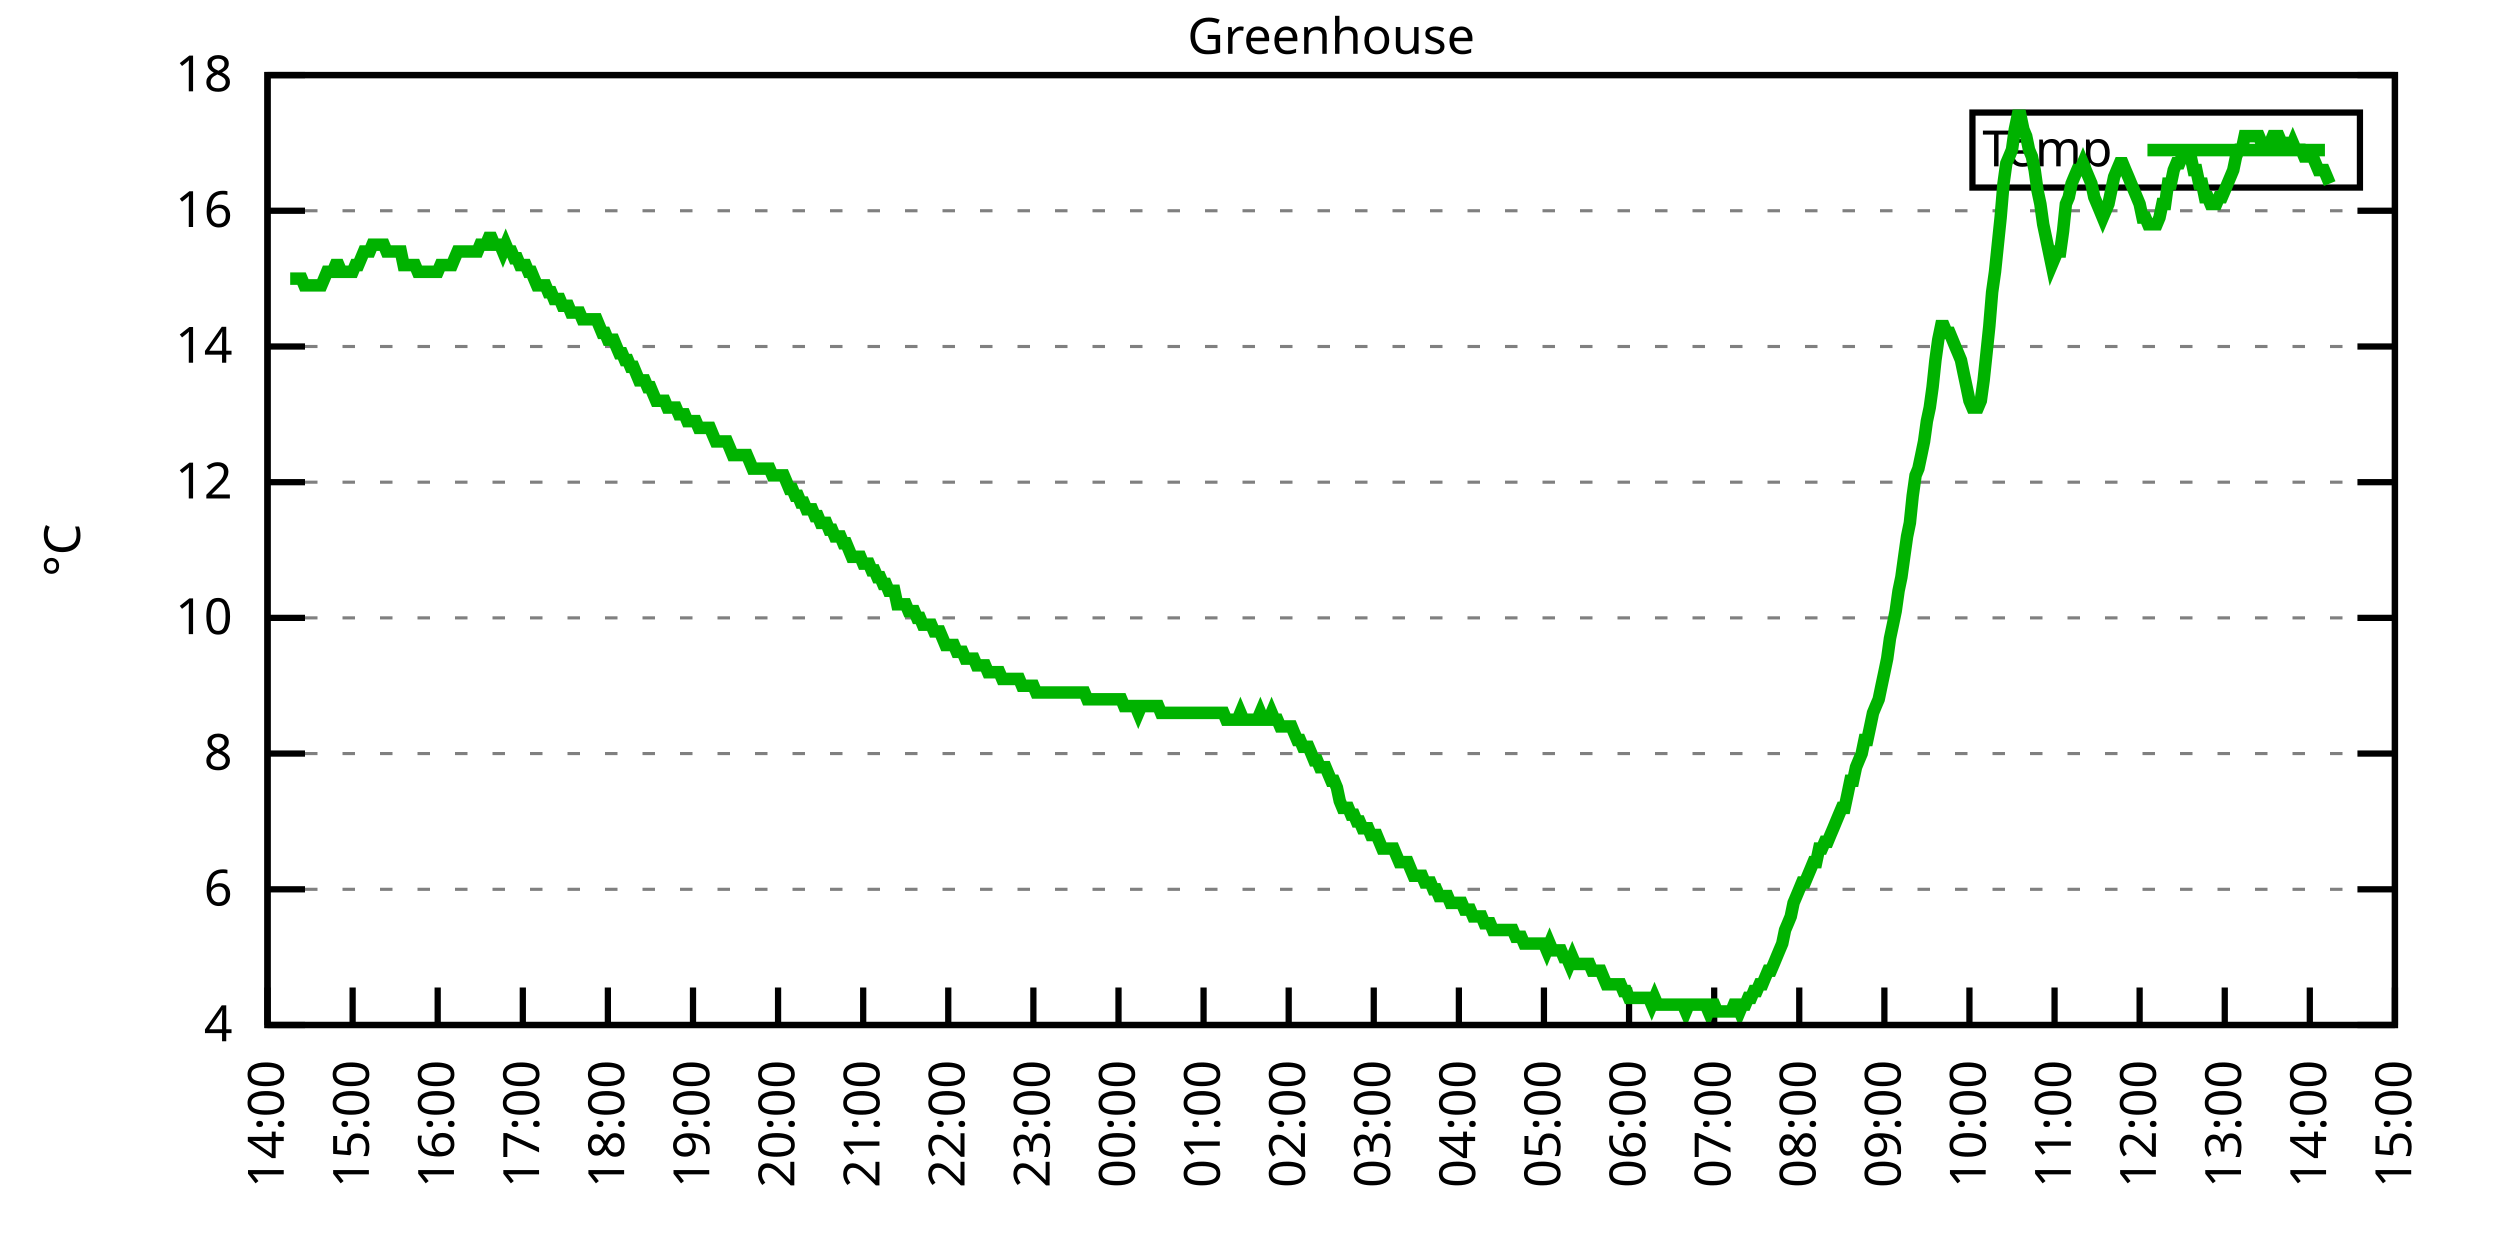
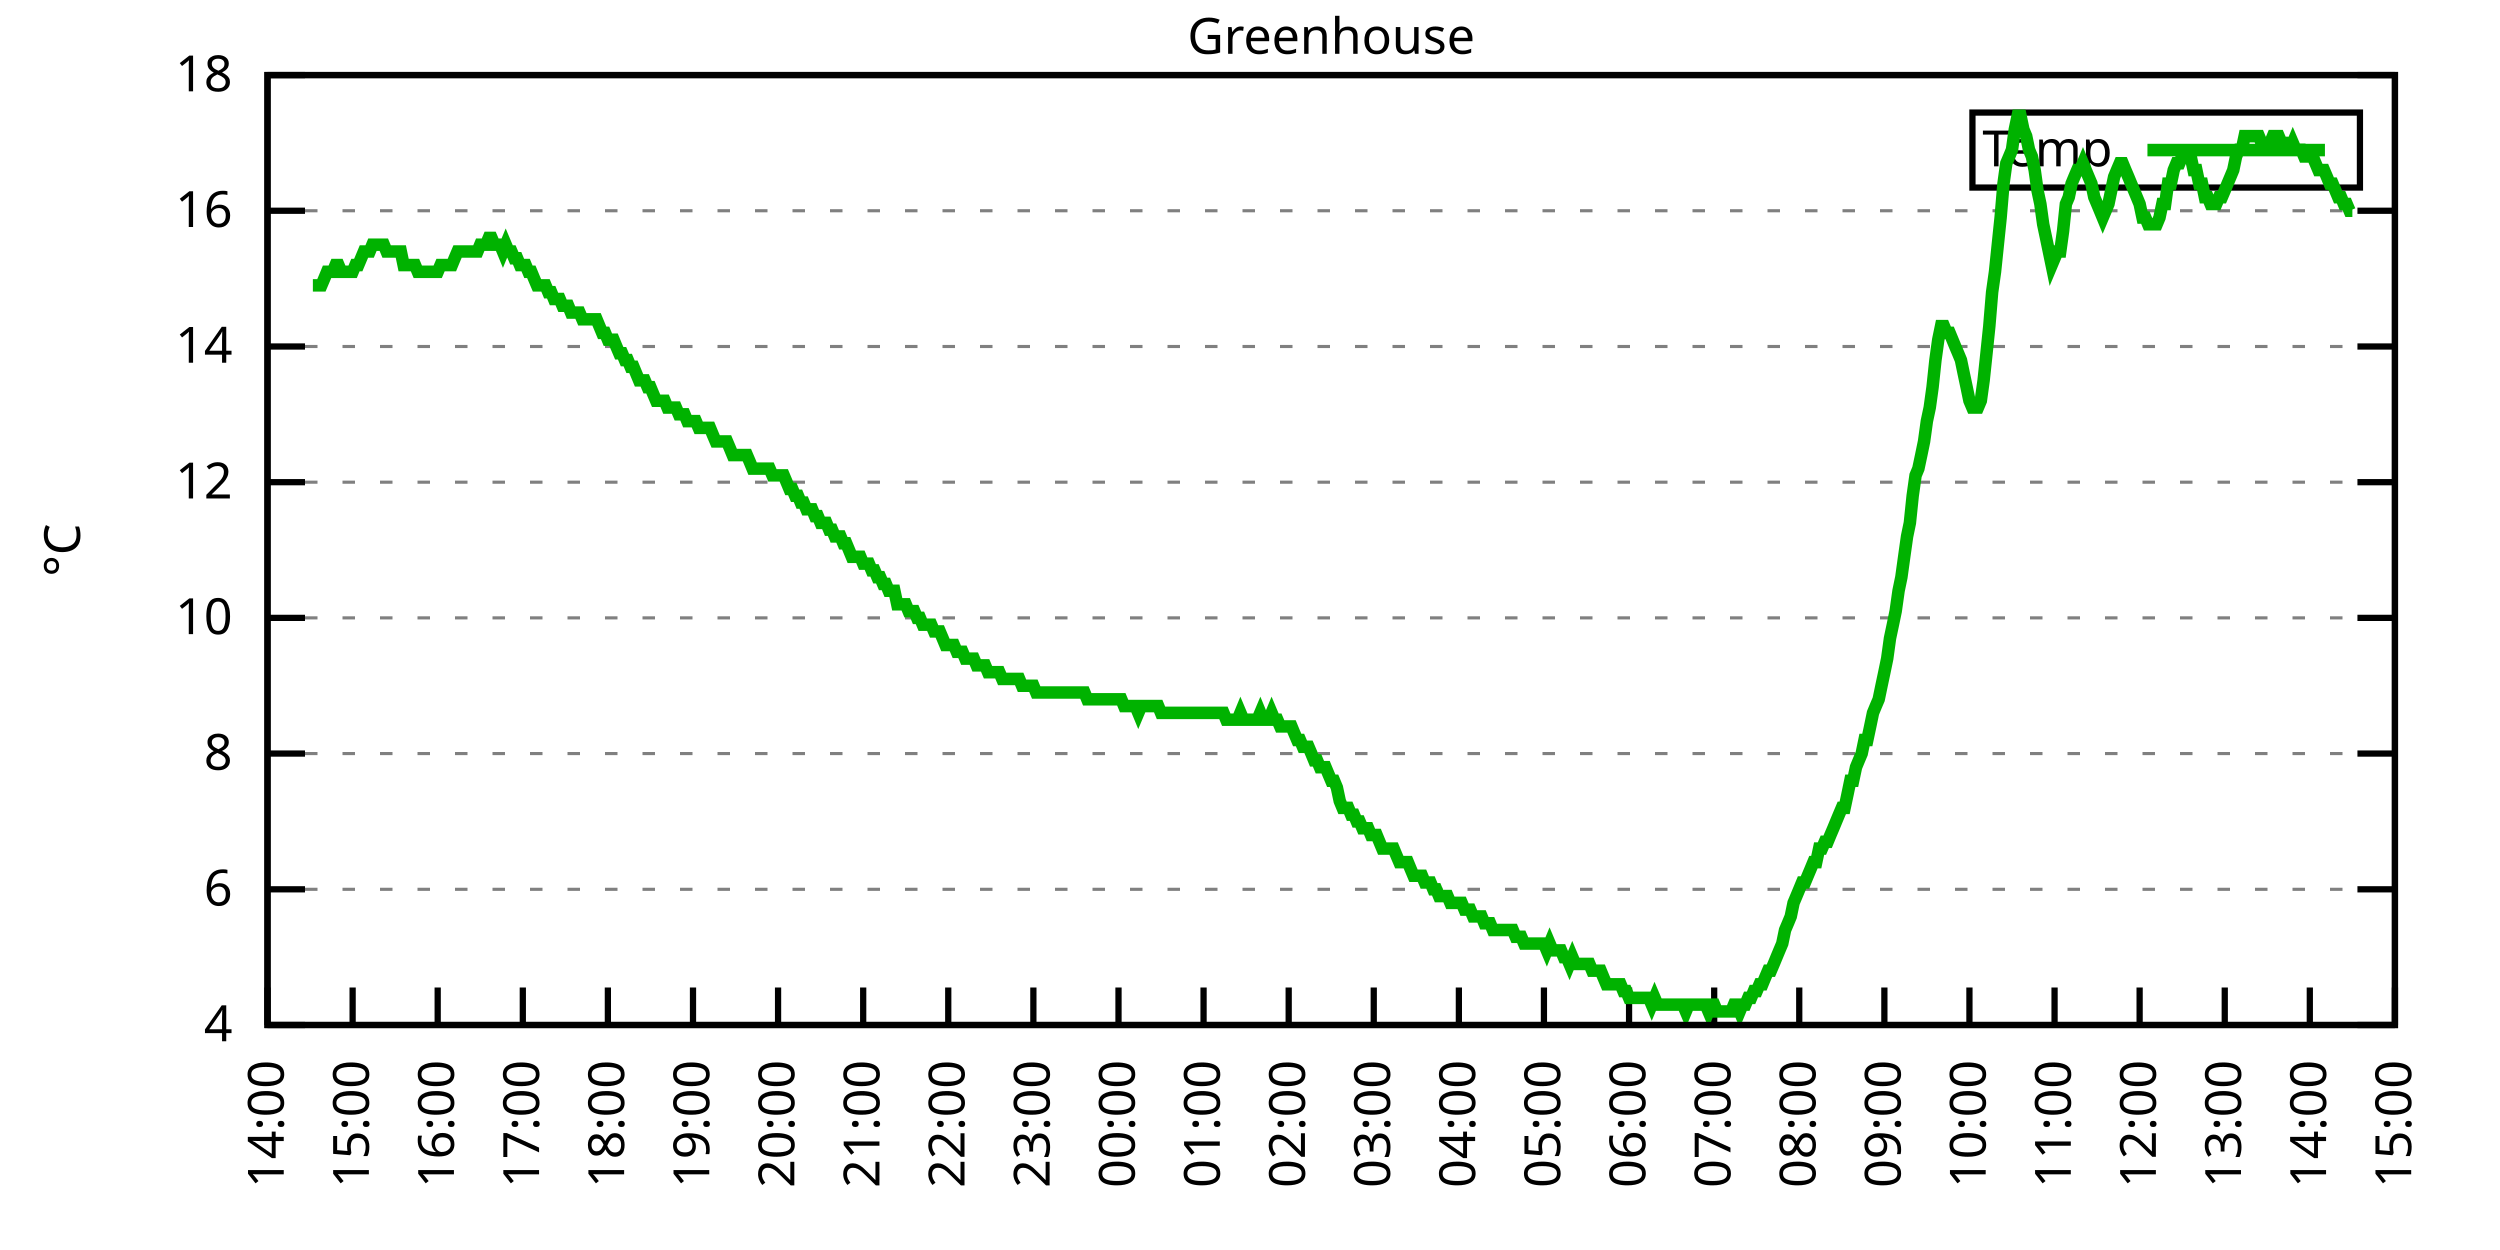
<svg xmlns="http://www.w3.org/2000/svg" xmlns:xlink="http://www.w3.org/1999/xlink" width="400" height="200" viewBox="0 0 400 200">
  <g id="gnuplot_canvas">
    <rect x="0" y="0" width="400" height="200" fill="none" />
    <defs>
      <circle id="gpDot" r="0.5" stroke-width="0.5" stroke="currentColor" />
      <path id="gpPt0" stroke-width="0.333" stroke="currentColor" d="M-1,0 h2 M0,-1 v2" />
      <path id="gpPt1" stroke-width="0.333" stroke="currentColor" d="M-1,-1 L1,1 M1,-1 L-1,1" />
      <path id="gpPt2" stroke-width="0.333" stroke="currentColor" d="M-1,0 L1,0 M0,-1 L0,1 M-1,-1 L1,1 M-1,1 L1,-1" />
      <rect id="gpPt3" stroke-width="0.333" stroke="currentColor" x="-1" y="-1" width="2" height="2" />
      <rect id="gpPt4" stroke-width="0.333" stroke="currentColor" fill="currentColor" x="-1" y="-1" width="2" height="2" />
      <circle id="gpPt5" stroke-width="0.333" stroke="currentColor" cx="0" cy="0" r="1" />
      <use xlink:href="#gpPt5" id="gpPt6" fill="currentColor" stroke="none" />
      <path id="gpPt7" stroke-width="0.333" stroke="currentColor" d="M0,-1.33 L-1.33,0.67 L1.33,0.67 z" />
      <use xlink:href="#gpPt7" id="gpPt8" fill="currentColor" stroke="none" />
      <use xlink:href="#gpPt7" id="gpPt9" stroke="currentColor" transform="rotate(180)" />
      <use xlink:href="#gpPt9" id="gpPt10" fill="currentColor" stroke="none" />
      <use xlink:href="#gpPt3" id="gpPt11" stroke="currentColor" transform="rotate(45)" />
      <use xlink:href="#gpPt11" id="gpPt12" fill="currentColor" stroke="none" />
      <path id="gpPt13" stroke-width="0.333" stroke="currentColor" d="M0,1.330 L1.265,0.411 L0.782,-1.067 L-0.782,-1.076 L-1.265,0.411 z" />
      <use xlink:href="#gpPt13" id="gpPt14" fill="currentColor" stroke="none" />
      <filter id="textbox" filterUnits="objectBoundingBox" x="0" y="0" height="1" width="1">
        <feFlood flood-color="white" flood-opacity="1" result="bgnd" />
        <feComposite in="SourceGraphic" in2="bgnd" operator="atop" />
      </filter>
      <filter id="greybox" filterUnits="objectBoundingBox" x="0" y="0" height="1" width="1">
        <feFlood flood-color="lightgrey" flood-opacity="1" result="grey" />
        <feComposite in="SourceGraphic" in2="grey" operator="atop" />
      </filter>
    </defs>
    <g fill="none" color="white" stroke="currentColor" stroke-width="1.00" stroke-linecap="butt" stroke-linejoin="miter">
</g>
    <g fill="none" color="black" stroke="currentColor" stroke-width="1.00" stroke-linecap="butt" stroke-linejoin="miter">
      <g stroke="none" shape-rendering="crispEdges">
        <polygon fill="rgb(255, 255, 255)" points="42.80,164.00 383.18,164.00 383.18,12.02 42.80,12.02 " />
      </g>
    </g>
    <g fill="none" color="black" stroke="currentColor" stroke-width="1.00" stroke-linecap="butt" stroke-linejoin="miter">
</g>
    <g fill="none" color="black" stroke="black" stroke-width="0.50" stroke-linecap="butt" stroke-linejoin="miter">
</g>
    <g fill="none" color="gray" stroke="currentColor" stroke-width="0.50" stroke-linecap="butt" stroke-linejoin="miter">
      <path stroke="gray" stroke-dasharray="2,4" class="gridline" d="M42.80,164.00 L383.19,164.00  " />
    </g>
    <g fill="none" color="gray" stroke="gray" stroke-width="1.00" stroke-linecap="butt" stroke-linejoin="miter">
</g>
    <g fill="none" color="black" stroke="currentColor" stroke-width="1.00" stroke-linecap="butt" stroke-linejoin="miter">
      <path stroke="black" d="M42.80,164.00 L48.80,164.00 M383.19,164.00 L377.19,164.00  " />
      <g transform="translate(37.20,166.60)" stroke="none" fill="black" font-family="Sans" font-size="8.00" text-anchor="end">
        <text>
          <tspan font-family="Sans"> 4</tspan>
        </text>
      </g>
    </g>
    <g fill="none" color="black" stroke="currentColor" stroke-width="1.00" stroke-linecap="butt" stroke-linejoin="miter">
</g>
    <g fill="none" color="black" stroke="black" stroke-width="0.50" stroke-linecap="butt" stroke-linejoin="miter">
</g>
    <g fill="none" color="gray" stroke="currentColor" stroke-width="0.50" stroke-linecap="butt" stroke-linejoin="miter">
      <path stroke="gray" stroke-dasharray="2,4" class="gridline" d="M42.80,142.29 L383.19,142.29  " />
    </g>
    <g fill="none" color="gray" stroke="gray" stroke-width="1.00" stroke-linecap="butt" stroke-linejoin="miter">
</g>
    <g fill="none" color="black" stroke="currentColor" stroke-width="1.00" stroke-linecap="butt" stroke-linejoin="miter">
      <path stroke="black" d="M42.80,142.29 L48.80,142.29 M383.19,142.29 L377.19,142.29  " />
      <g transform="translate(37.20,144.89)" stroke="none" fill="black" font-family="Sans" font-size="8.00" text-anchor="end">
        <text>
          <tspan font-family="Sans"> 6</tspan>
        </text>
      </g>
    </g>
    <g fill="none" color="black" stroke="currentColor" stroke-width="1.00" stroke-linecap="butt" stroke-linejoin="miter">
</g>
    <g fill="none" color="black" stroke="black" stroke-width="0.50" stroke-linecap="butt" stroke-linejoin="miter">
</g>
    <g fill="none" color="gray" stroke="currentColor" stroke-width="0.50" stroke-linecap="butt" stroke-linejoin="miter">
      <path stroke="gray" stroke-dasharray="2,4" class="gridline" d="M42.80,120.57 L383.19,120.57  " />
    </g>
    <g fill="none" color="gray" stroke="gray" stroke-width="1.00" stroke-linecap="butt" stroke-linejoin="miter">
</g>
    <g fill="none" color="black" stroke="currentColor" stroke-width="1.00" stroke-linecap="butt" stroke-linejoin="miter">
      <path stroke="black" d="M42.80,120.57 L48.80,120.57 M383.19,120.57 L377.19,120.57  " />
      <g transform="translate(37.20,123.17)" stroke="none" fill="black" font-family="Sans" font-size="8.00" text-anchor="end">
        <text>
          <tspan font-family="Sans"> 8</tspan>
        </text>
      </g>
    </g>
    <g fill="none" color="black" stroke="currentColor" stroke-width="1.00" stroke-linecap="butt" stroke-linejoin="miter">
</g>
    <g fill="none" color="black" stroke="black" stroke-width="0.50" stroke-linecap="butt" stroke-linejoin="miter">
</g>
    <g fill="none" color="gray" stroke="currentColor" stroke-width="0.50" stroke-linecap="butt" stroke-linejoin="miter">
      <path stroke="gray" stroke-dasharray="2,4" class="gridline" d="M42.80,98.86 L383.19,98.86  " />
    </g>
    <g fill="none" color="gray" stroke="gray" stroke-width="1.00" stroke-linecap="butt" stroke-linejoin="miter">
</g>
    <g fill="none" color="black" stroke="currentColor" stroke-width="1.00" stroke-linecap="butt" stroke-linejoin="miter">
      <path stroke="black" d="M42.80,98.86 L48.80,98.86 M383.19,98.86 L377.19,98.86  " />
      <g transform="translate(37.20,101.46)" stroke="none" fill="black" font-family="Sans" font-size="8.00" text-anchor="end">
        <text>
          <tspan font-family="Sans"> 10</tspan>
        </text>
      </g>
    </g>
    <g fill="none" color="black" stroke="currentColor" stroke-width="1.00" stroke-linecap="butt" stroke-linejoin="miter">
</g>
    <g fill="none" color="black" stroke="black" stroke-width="0.50" stroke-linecap="butt" stroke-linejoin="miter">
</g>
    <g fill="none" color="gray" stroke="currentColor" stroke-width="0.50" stroke-linecap="butt" stroke-linejoin="miter">
      <path stroke="gray" stroke-dasharray="2,4" class="gridline" d="M42.80,77.15 L383.19,77.15  " />
    </g>
    <g fill="none" color="gray" stroke="gray" stroke-width="1.00" stroke-linecap="butt" stroke-linejoin="miter">
</g>
    <g fill="none" color="black" stroke="currentColor" stroke-width="1.00" stroke-linecap="butt" stroke-linejoin="miter">
      <path stroke="black" d="M42.80,77.15 L48.80,77.15 M383.19,77.15 L377.19,77.15  " />
      <g transform="translate(37.20,79.75)" stroke="none" fill="black" font-family="Sans" font-size="8.00" text-anchor="end">
        <text>
          <tspan font-family="Sans"> 12</tspan>
        </text>
      </g>
    </g>
    <g fill="none" color="black" stroke="currentColor" stroke-width="1.00" stroke-linecap="butt" stroke-linejoin="miter">
</g>
    <g fill="none" color="black" stroke="black" stroke-width="0.50" stroke-linecap="butt" stroke-linejoin="miter">
</g>
    <g fill="none" color="gray" stroke="currentColor" stroke-width="0.50" stroke-linecap="butt" stroke-linejoin="miter">
      <path stroke="gray" stroke-dasharray="2,4" class="gridline" d="M42.80,55.44 L383.19,55.44  " />
    </g>
    <g fill="none" color="gray" stroke="gray" stroke-width="1.00" stroke-linecap="butt" stroke-linejoin="miter">
</g>
    <g fill="none" color="black" stroke="currentColor" stroke-width="1.00" stroke-linecap="butt" stroke-linejoin="miter">
      <path stroke="black" d="M42.80,55.44 L48.80,55.44 M383.19,55.44 L377.19,55.44  " />
      <g transform="translate(37.20,58.04)" stroke="none" fill="black" font-family="Sans" font-size="8.00" text-anchor="end">
        <text>
          <tspan font-family="Sans"> 14</tspan>
        </text>
      </g>
    </g>
    <g fill="none" color="black" stroke="currentColor" stroke-width="1.00" stroke-linecap="butt" stroke-linejoin="miter">
</g>
    <g fill="none" color="black" stroke="black" stroke-width="0.50" stroke-linecap="butt" stroke-linejoin="miter">
</g>
    <g fill="none" color="gray" stroke="currentColor" stroke-width="0.50" stroke-linecap="butt" stroke-linejoin="miter">
      <path stroke="gray" stroke-dasharray="2,4" class="gridline" d="M42.80,33.72 L383.19,33.72  " />
    </g>
    <g fill="none" color="gray" stroke="gray" stroke-width="1.00" stroke-linecap="butt" stroke-linejoin="miter">
</g>
    <g fill="none" color="black" stroke="currentColor" stroke-width="1.00" stroke-linecap="butt" stroke-linejoin="miter">
      <path stroke="black" d="M42.80,33.72 L48.80,33.72 M383.19,33.72 L377.19,33.72  " />
      <g transform="translate(37.20,36.32)" stroke="none" fill="black" font-family="Sans" font-size="8.00" text-anchor="end">
        <text>
          <tspan font-family="Sans"> 16</tspan>
        </text>
      </g>
    </g>
    <g fill="none" color="black" stroke="currentColor" stroke-width="1.00" stroke-linecap="butt" stroke-linejoin="miter">
</g>
    <g fill="none" color="black" stroke="black" stroke-width="0.50" stroke-linecap="butt" stroke-linejoin="miter">
</g>
    <g fill="none" color="gray" stroke="currentColor" stroke-width="0.50" stroke-linecap="butt" stroke-linejoin="miter">
      <path stroke="gray" stroke-dasharray="2,4" class="gridline" d="M42.80,12.01 L383.19,12.01  " />
    </g>
    <g fill="none" color="gray" stroke="gray" stroke-width="1.00" stroke-linecap="butt" stroke-linejoin="miter">
</g>
    <g fill="none" color="black" stroke="currentColor" stroke-width="1.00" stroke-linecap="butt" stroke-linejoin="miter">
      <path stroke="black" d="M42.80,12.01 L48.80,12.01 M383.19,12.01 L377.19,12.01  " />
      <g transform="translate(37.20,14.61)" stroke="none" fill="black" font-family="Sans" font-size="8.00" text-anchor="end">
        <text>
          <tspan font-family="Sans"> 18</tspan>
        </text>
      </g>
    </g>
    <g fill="none" color="black" stroke="currentColor" stroke-width="1.00" stroke-linecap="butt" stroke-linejoin="miter">
      <path stroke="black" d="M42.80,164.00 L42.80,158.00  " />
      <g transform="translate(45.40,169.60) rotate(270.00)" stroke="none" fill="black" font-family="Sans" font-size="8.00" text-anchor="end">
        <text>
          <tspan font-family="Sans">14:00</tspan>
        </text>
      </g>
    </g>
    <g fill="none" color="black" stroke="currentColor" stroke-width="1.00" stroke-linecap="butt" stroke-linejoin="miter">
      <path stroke="black" d="M56.42,164.00 L56.42,158.00  " />
      <g transform="translate(59.02,169.60) rotate(270.00)" stroke="none" fill="black" font-family="Sans" font-size="8.00" text-anchor="end">
        <text>
          <tspan font-family="Sans">15:00</tspan>
        </text>
      </g>
    </g>
    <g fill="none" color="black" stroke="currentColor" stroke-width="1.00" stroke-linecap="butt" stroke-linejoin="miter">
      <path stroke="black" d="M70.03,164.00 L70.03,158.00  " />
      <g transform="translate(72.63,169.60) rotate(270.00)" stroke="none" fill="black" font-family="Sans" font-size="8.00" text-anchor="end">
        <text>
          <tspan font-family="Sans">16:00</tspan>
        </text>
      </g>
    </g>
    <g fill="none" color="black" stroke="currentColor" stroke-width="1.00" stroke-linecap="butt" stroke-linejoin="miter">
      <path stroke="black" d="M83.65,164.00 L83.65,158.00  " />
      <g transform="translate(86.25,169.60) rotate(270.00)" stroke="none" fill="black" font-family="Sans" font-size="8.00" text-anchor="end">
        <text>
          <tspan font-family="Sans">17:00</tspan>
        </text>
      </g>
    </g>
    <g fill="none" color="black" stroke="currentColor" stroke-width="1.00" stroke-linecap="butt" stroke-linejoin="miter">
      <path stroke="black" d="M97.26,164.00 L97.26,158.00  " />
      <g transform="translate(99.86,169.60) rotate(270.00)" stroke="none" fill="black" font-family="Sans" font-size="8.00" text-anchor="end">
        <text>
          <tspan font-family="Sans">18:00</tspan>
        </text>
      </g>
    </g>
    <g fill="none" color="black" stroke="currentColor" stroke-width="1.00" stroke-linecap="butt" stroke-linejoin="miter">
      <path stroke="black" d="M110.88,164.00 L110.88,158.00  " />
      <g transform="translate(113.48,169.60) rotate(270.00)" stroke="none" fill="black" font-family="Sans" font-size="8.00" text-anchor="end">
        <text>
          <tspan font-family="Sans">19:00</tspan>
        </text>
      </g>
    </g>
    <g fill="none" color="black" stroke="currentColor" stroke-width="1.00" stroke-linecap="butt" stroke-linejoin="miter">
      <path stroke="black" d="M124.49,164.00 L124.49,158.00  " />
      <g transform="translate(127.09,169.60) rotate(270.00)" stroke="none" fill="black" font-family="Sans" font-size="8.00" text-anchor="end">
        <text>
          <tspan font-family="Sans">20:00</tspan>
        </text>
      </g>
    </g>
    <g fill="none" color="black" stroke="currentColor" stroke-width="1.00" stroke-linecap="butt" stroke-linejoin="miter">
      <path stroke="black" d="M138.11,164.00 L138.11,158.00  " />
      <g transform="translate(140.71,169.60) rotate(270.00)" stroke="none" fill="black" font-family="Sans" font-size="8.00" text-anchor="end">
        <text>
          <tspan font-family="Sans">21:00</tspan>
        </text>
      </g>
    </g>
    <g fill="none" color="black" stroke="currentColor" stroke-width="1.00" stroke-linecap="butt" stroke-linejoin="miter">
      <path stroke="black" d="M151.72,164.00 L151.72,158.00  " />
      <g transform="translate(154.32,169.60) rotate(270.00)" stroke="none" fill="black" font-family="Sans" font-size="8.00" text-anchor="end">
        <text>
          <tspan font-family="Sans">22:00</tspan>
        </text>
      </g>
    </g>
    <g fill="none" color="black" stroke="currentColor" stroke-width="1.00" stroke-linecap="butt" stroke-linejoin="miter">
      <path stroke="black" d="M165.34,164.00 L165.34,158.00  " />
      <g transform="translate(167.94,169.60) rotate(270.00)" stroke="none" fill="black" font-family="Sans" font-size="8.00" text-anchor="end">
        <text>
          <tspan font-family="Sans">23:00</tspan>
        </text>
      </g>
    </g>
    <g fill="none" color="black" stroke="currentColor" stroke-width="1.00" stroke-linecap="butt" stroke-linejoin="miter">
      <path stroke="black" d="M178.96,164.00 L178.96,158.00  " />
      <g transform="translate(181.56,169.60) rotate(270.00)" stroke="none" fill="black" font-family="Sans" font-size="8.00" text-anchor="end">
        <text>
          <tspan font-family="Sans">00:00</tspan>
        </text>
      </g>
    </g>
    <g fill="none" color="black" stroke="currentColor" stroke-width="1.00" stroke-linecap="butt" stroke-linejoin="miter">
      <path stroke="black" d="M192.57,164.00 L192.57,158.00  " />
      <g transform="translate(195.17,169.60) rotate(270.00)" stroke="none" fill="black" font-family="Sans" font-size="8.00" text-anchor="end">
        <text>
          <tspan font-family="Sans">01:00</tspan>
        </text>
      </g>
    </g>
    <g fill="none" color="black" stroke="currentColor" stroke-width="1.00" stroke-linecap="butt" stroke-linejoin="miter">
      <path stroke="black" d="M206.19,164.00 L206.19,158.00  " />
      <g transform="translate(208.79,169.60) rotate(270.00)" stroke="none" fill="black" font-family="Sans" font-size="8.00" text-anchor="end">
        <text>
          <tspan font-family="Sans">02:00</tspan>
        </text>
      </g>
    </g>
    <g fill="none" color="black" stroke="currentColor" stroke-width="1.00" stroke-linecap="butt" stroke-linejoin="miter">
      <path stroke="black" d="M219.80,164.00 L219.80,158.00  " />
      <g transform="translate(222.40,169.60) rotate(270.00)" stroke="none" fill="black" font-family="Sans" font-size="8.00" text-anchor="end">
        <text>
          <tspan font-family="Sans">03:00</tspan>
        </text>
      </g>
    </g>
    <g fill="none" color="black" stroke="currentColor" stroke-width="1.00" stroke-linecap="butt" stroke-linejoin="miter">
      <path stroke="black" d="M233.42,164.00 L233.42,158.00  " />
      <g transform="translate(236.02,169.60) rotate(270.00)" stroke="none" fill="black" font-family="Sans" font-size="8.00" text-anchor="end">
        <text>
          <tspan font-family="Sans">04:00</tspan>
        </text>
      </g>
    </g>
    <g fill="none" color="black" stroke="currentColor" stroke-width="1.00" stroke-linecap="butt" stroke-linejoin="miter">
      <path stroke="black" d="M247.03,164.00 L247.03,158.00  " />
      <g transform="translate(249.63,169.60) rotate(270.00)" stroke="none" fill="black" font-family="Sans" font-size="8.00" text-anchor="end">
        <text>
          <tspan font-family="Sans">05:00</tspan>
        </text>
      </g>
    </g>
    <g fill="none" color="black" stroke="currentColor" stroke-width="1.00" stroke-linecap="butt" stroke-linejoin="miter">
      <path stroke="black" d="M260.65,164.00 L260.65,158.00  " />
      <g transform="translate(263.25,169.60) rotate(270.00)" stroke="none" fill="black" font-family="Sans" font-size="8.00" text-anchor="end">
        <text>
          <tspan font-family="Sans">06:00</tspan>
        </text>
      </g>
    </g>
    <g fill="none" color="black" stroke="currentColor" stroke-width="1.00" stroke-linecap="butt" stroke-linejoin="miter">
      <path stroke="black" d="M274.27,164.00 L274.27,158.00  " />
      <g transform="translate(276.87,169.60) rotate(270.00)" stroke="none" fill="black" font-family="Sans" font-size="8.00" text-anchor="end">
        <text>
          <tspan font-family="Sans">07:00</tspan>
        </text>
      </g>
    </g>
    <g fill="none" color="black" stroke="currentColor" stroke-width="1.00" stroke-linecap="butt" stroke-linejoin="miter">
      <path stroke="black" d="M287.88,164.00 L287.88,158.00  " />
      <g transform="translate(290.48,169.60) rotate(270.00)" stroke="none" fill="black" font-family="Sans" font-size="8.00" text-anchor="end">
        <text>
          <tspan font-family="Sans">08:00</tspan>
        </text>
      </g>
    </g>
    <g fill="none" color="black" stroke="currentColor" stroke-width="1.00" stroke-linecap="butt" stroke-linejoin="miter">
      <path stroke="black" d="M301.50,164.00 L301.50,158.00  " />
      <g transform="translate(304.10,169.60) rotate(270.00)" stroke="none" fill="black" font-family="Sans" font-size="8.00" text-anchor="end">
        <text>
          <tspan font-family="Sans">09:00</tspan>
        </text>
      </g>
    </g>
    <g fill="none" color="black" stroke="currentColor" stroke-width="1.00" stroke-linecap="butt" stroke-linejoin="miter">
      <path stroke="black" d="M315.11,164.00 L315.11,158.00  " />
      <g transform="translate(317.71,169.60) rotate(270.00)" stroke="none" fill="black" font-family="Sans" font-size="8.00" text-anchor="end">
        <text>
          <tspan font-family="Sans">10:00</tspan>
        </text>
      </g>
    </g>
    <g fill="none" color="black" stroke="currentColor" stroke-width="1.00" stroke-linecap="butt" stroke-linejoin="miter">
      <path stroke="black" d="M328.73,164.00 L328.73,158.00  " />
      <g transform="translate(331.33,169.60) rotate(270.00)" stroke="none" fill="black" font-family="Sans" font-size="8.00" text-anchor="end">
        <text>
          <tspan font-family="Sans">11:00</tspan>
        </text>
      </g>
    </g>
    <g fill="none" color="black" stroke="currentColor" stroke-width="1.00" stroke-linecap="butt" stroke-linejoin="miter">
      <path stroke="black" d="M342.34,164.00 L342.34,158.00  " />
      <g transform="translate(344.94,169.60) rotate(270.00)" stroke="none" fill="black" font-family="Sans" font-size="8.00" text-anchor="end">
        <text>
          <tspan font-family="Sans">12:00</tspan>
        </text>
      </g>
    </g>
    <g fill="none" color="black" stroke="currentColor" stroke-width="1.00" stroke-linecap="butt" stroke-linejoin="miter">
      <path stroke="black" d="M355.96,164.00 L355.96,158.00  " />
      <g transform="translate(358.56,169.60) rotate(270.00)" stroke="none" fill="black" font-family="Sans" font-size="8.00" text-anchor="end">
        <text>
          <tspan font-family="Sans">13:00</tspan>
        </text>
      </g>
    </g>
    <g fill="none" color="black" stroke="currentColor" stroke-width="1.00" stroke-linecap="butt" stroke-linejoin="miter">
      <path stroke="black" d="M369.57,164.00 L369.57,158.00  " />
      <g transform="translate(372.17,169.60) rotate(270.00)" stroke="none" fill="black" font-family="Sans" font-size="8.00" text-anchor="end">
        <text>
          <tspan font-family="Sans">14:00</tspan>
        </text>
      </g>
    </g>
    <g fill="none" color="black" stroke="currentColor" stroke-width="1.00" stroke-linecap="butt" stroke-linejoin="miter">
      <path stroke="black" d="M383.19,164.00 L383.19,158.00  " />
      <g transform="translate(385.79,169.60) rotate(270.00)" stroke="none" fill="black" font-family="Sans" font-size="8.00" text-anchor="end">
        <text>
          <tspan font-family="Sans">15:00</tspan>
        </text>
      </g>
    </g>
    <g fill="none" color="black" stroke="currentColor" stroke-width="1.00" stroke-linecap="butt" stroke-linejoin="miter">
</g>
    <g fill="none" color="black" stroke="currentColor" stroke-width="1.00" stroke-linecap="butt" stroke-linejoin="miter">
      <path stroke="black" d="M42.80,12.01 L42.80,164.00 L383.19,164.00 L383.19,12.01 L42.80,12.01 Z  " />
    </g>
    <g fill="none" color="black" stroke="currentColor" stroke-width="1.00" stroke-linecap="butt" stroke-linejoin="miter">
</g>
    <g fill="none" color="black" stroke="currentColor" stroke-width="1.00" stroke-linecap="butt" stroke-linejoin="miter">
      <path stroke="black" d="M315.59,30.01 L315.59,18.01 L377.59,18.01 L377.59,30.01 L315.59,30.01 Z  " />
    </g>
    <g id="Greenhouse_plot_1">
      <g fill="none" color="white" stroke="black" stroke-width="2.00" stroke-linecap="butt" stroke-linejoin="miter">
</g>
      <g fill="none" color="black" stroke="currentColor" stroke-width="2.00" stroke-linecap="butt" stroke-linejoin="miter">
        <g transform="translate(337.99,26.61)" stroke="none" fill="black" font-family="Sans" font-size="8.00" text-anchor="end">
          <text>
            <tspan font-family="Sans">Temp</tspan>
          </text>
        </g>
      </g>
      <g fill="none" color="black" stroke="currentColor" stroke-width="2.00" stroke-linecap="butt" stroke-linejoin="miter">
-         <path stroke="rgb(  0, 178,   0)" d="M343.59,24.01 L371.99,24.01 M46.43,44.58 L46.88,44.58 L47.34,44.58 L47.79,44.58 L48.25,44.58 L48.70,45.66   L49.15,45.66 L49.61,45.66 L50.06,45.66 L50.52,45.66 L50.97,45.66 L51.42,45.66 L51.88,44.58 L52.33,43.49   L52.78,43.49 L53.24,43.49 L53.69,42.41 L54.15,42.41 L54.60,43.49 L55.05,43.49 L55.51,43.49 L55.96,43.49   L56.42,43.49 L56.87,42.41 L57.32,42.41 L57.78,41.32 L58.23,40.24 L58.68,40.24 L59.14,40.24 L59.59,39.15   L60.05,39.15 L60.50,39.15 L60.95,39.15 L61.41,39.15 L61.86,40.24 L62.32,40.24 L62.77,40.24 L63.22,40.24   L63.68,40.24 L64.13,40.24 L64.58,42.41 L65.04,42.41 L65.49,42.41 L65.95,42.41 L66.40,42.41 L66.85,43.49   L67.31,43.49 L67.76,43.49 L68.22,43.49 L68.67,43.49 L69.12,43.49 L69.58,43.49 L70.03,43.49 L70.49,42.41   L70.94,42.41 L71.39,42.41 L71.85,42.41 L72.30,42.41 L72.75,41.32 L73.21,40.24 L73.66,40.24 L74.12,40.24   L74.57,40.24 L75.02,40.24 L75.48,40.24 L75.93,40.24 L76.39,40.24 L76.84,39.15 L77.29,39.15 L77.75,39.15   L78.20,38.07 L78.65,38.07 L79.11,39.15 L79.56,39.15 L80.02,39.15 L80.47,40.24 L80.92,39.15 L81.38,40.24   L81.83,40.24 L82.29,41.32 L82.74,41.32 L83.19,42.41 L83.65,42.41 L84.10,42.41 L84.55,43.49 L85.01,43.49   L85.46,44.58 L85.92,45.66 L86.37,45.66 L86.82,45.66 L87.28,45.66 L87.73,46.75 L88.19,46.75 L88.64,47.84   L89.09,47.84 L89.55,47.84 L90.00,48.92 L90.45,48.92 L90.91,48.92 L91.36,50.01 L91.82,50.01 L92.27,50.01   L92.72,50.01 L93.18,51.09 L93.63,51.09 L94.09,51.09 L94.54,51.09 L94.99,51.09 L95.45,51.09 L95.90,52.18   L96.35,53.26 L96.81,53.26 L97.26,54.35 L97.72,54.35 L98.17,54.35 L98.62,55.44 L99.08,56.52 L99.53,56.52   L99.99,57.61 L100.44,57.61 L100.89,58.69 L101.35,58.69 L101.80,59.78 L102.25,60.86 L102.71,60.86 L103.16,60.86   L103.62,61.95 L104.07,61.95 L104.52,63.04 L104.98,64.12 L105.43,64.12 L105.89,64.12 L106.34,64.12 L106.79,65.21   L107.25,65.21 L107.70,65.21 L108.15,65.21 L108.61,66.29 L109.06,66.29 L109.52,66.29 L109.97,67.38 L110.42,67.38   L110.88,67.38 L111.33,67.38 L111.79,68.46 L112.24,68.46 L112.69,68.46 L113.15,68.46 L113.60,68.46 L114.05,69.55   L114.51,70.63 L114.96,70.63 L115.42,70.63 L115.87,70.63 L116.32,70.63 L116.78,71.72 L117.23,72.81 L117.69,72.81   L118.14,72.81 L118.59,72.81 L119.05,72.81 L119.50,72.81 L119.96,73.89 L120.41,74.98 L120.86,74.98 L121.32,74.98   L121.77,74.98 L122.22,74.98 L122.68,74.98 L123.13,74.98 L123.59,76.06 L124.04,76.06 L124.49,76.06 L124.95,76.06   L125.40,76.06 L125.86,77.15 L126.31,78.23 L126.76,78.23 L127.22,79.32 L127.67,79.32 L128.12,80.41 L128.58,80.41   L129.03,81.49 L129.49,81.49 L129.94,81.49 L130.39,82.58 L130.85,82.58 L131.30,83.66 L131.76,83.66 L132.21,83.66   L132.66,84.75 L133.12,84.75 L133.57,85.83 L134.02,85.83 L134.48,85.83 L134.93,86.92 L135.39,86.92 L135.84,88.00   L136.29,89.09 L136.75,89.09 L137.20,89.09 L137.66,89.09 L138.11,90.18 L138.56,90.18 L139.02,90.18 L139.47,91.26   L139.92,91.26 L140.38,92.35 L140.83,92.35 L141.29,93.43 L141.74,93.43 L142.19,94.52 L142.65,94.52 L143.10,94.52   L143.56,96.69 L144.01,96.69 L144.46,96.69 L144.92,96.69 L145.37,97.78 L145.82,97.78 L146.28,97.78 L146.73,98.86   L147.19,98.86 L147.64,99.95 L148.09,99.95 L148.55,99.95 L149.00,99.95 L149.46,101.03 L149.91,101.03 L150.36,101.03   L150.82,102.12 L151.27,103.20 L151.72,103.20 L152.18,103.20 L152.63,103.20 L153.09,104.29 L153.54,104.29 L153.99,104.29   L154.45,105.38 L154.90,105.38 L155.36,105.38 L155.81,105.38 L156.26,106.46 L156.72,106.46 L157.17,106.46 L157.62,106.46   L158.08,107.55 L158.53,107.55 L158.99,107.55 L159.44,107.55 L159.89,107.55 L160.35,108.63 L161.26,108.63 L161.71,108.63   L162.16,108.63 L162.62,108.63 L163.07,108.63 L163.52,109.72 L163.98,109.72 L164.43,109.72 L164.89,109.72 L165.34,109.72   L165.79,110.80 L166.25,110.80 L166.70,110.80 L167.16,110.80 L167.61,110.80 L168.06,110.80 L168.52,110.80 L168.97,110.80   L169.43,110.80 L169.88,110.80 L170.33,110.80 L170.79,110.80 L171.24,110.80 L171.69,110.80 L172.15,110.80 L172.60,110.80   L173.06,110.80 L173.51,110.80 L173.96,111.89 L174.42,111.89 L174.87,111.89 L175.33,111.89 L175.78,111.89 L176.23,111.89   L176.69,111.89 L177.14,111.89 L177.59,111.89 L178.05,111.89 L178.50,111.89 L178.96,111.89 L179.41,111.89 L179.86,112.97   L180.32,112.97 L180.77,112.97 L181.23,112.97 L181.68,112.97 L182.13,114.06 L182.59,112.97 L183.04,112.97 L183.49,112.97   L183.95,112.97 L184.40,112.97 L184.86,112.97 L185.31,112.97 L185.76,114.06 L186.22,114.06 L186.67,114.06 L187.13,114.06   L187.58,114.06 L188.03,114.06 L188.49,114.06 L188.94,114.06 L189.39,114.06 L189.85,114.06 L190.30,114.06 L190.76,114.06   L191.21,114.06 L191.66,114.06 L192.12,114.06 L192.57,114.06 L193.03,114.06 L193.48,114.06 L193.93,114.06 L194.39,114.06   L194.84,114.06 L195.29,114.06 L195.75,114.06 L196.20,115.15 L196.66,115.15 L197.11,115.15 L197.56,115.15 L198.02,115.15   L198.47,114.06 L198.93,115.15 L199.38,115.15 L199.83,115.15 L200.29,115.15 L200.74,115.15 L201.19,115.15 L201.65,114.06   L202.10,115.15 L202.56,115.15 L203.01,115.15 L203.46,114.06 L203.92,115.15 L204.37,115.15 L204.83,116.23 L205.28,116.23   L205.73,116.23 L206.19,116.23 L206.64,116.23 L207.09,117.32 L207.55,118.40 L208.00,118.40 L208.46,119.49 L208.91,119.49   L209.36,119.49 L209.82,120.57 L210.27,121.66 L210.73,121.66 L211.18,122.75 L211.63,122.75 L212.09,122.75 L212.54,123.83   L213.00,124.92 L213.45,124.92 L213.90,126.00 L214.36,128.17 L214.81,129.26 L215.26,129.26 L215.72,129.26 L216.17,130.35   L216.63,130.35 L217.08,131.43 L217.53,131.43 L217.99,132.52 L218.44,132.52 L218.90,132.52 L219.35,133.60 L219.80,133.60   L220.26,133.60 L220.71,134.69 L221.16,135.77 L221.62,135.77 L222.07,135.77 L222.53,135.77 L222.98,135.77 L223.43,136.86   L223.89,137.94 L224.34,137.94 L224.80,137.94 L225.25,137.94 L225.70,139.03 L226.16,140.12 L226.61,140.12 L227.06,140.12   L227.52,140.12 L227.97,141.20 L228.43,141.20 L228.88,141.20 L229.33,142.29 L229.79,142.29 L230.24,143.37 L230.70,143.37   L231.15,143.37 L231.60,143.37 L232.06,144.46 L232.51,144.46 L232.96,144.46 L233.42,144.46 L233.87,144.46 L234.33,145.54   L234.78,145.54 L235.23,145.54 L235.69,146.63 L236.14,146.63 L236.60,146.63 L237.05,146.63 L237.50,147.72 L237.96,147.72   L238.41,147.72 L238.86,148.80 L239.32,148.80 L239.77,148.80 L240.23,148.80 L240.68,148.80 L241.13,148.80 L241.59,148.80   L242.04,148.80 L242.50,149.89 L242.95,149.89 L243.40,149.89 L243.86,150.97 L244.31,150.97 L244.76,150.97 L245.22,150.97   L245.67,150.97 L246.13,150.97 L246.58,150.97 L247.03,150.97 L247.49,152.06 L247.94,150.97 L248.40,152.06 L248.85,152.06   L249.30,152.06 L249.76,152.06 L250.21,153.14 L250.66,153.14 L251.12,154.23 L251.57,153.14 L252.03,154.23 L252.48,154.23   L252.93,154.23 L253.39,154.23 L253.84,154.23 L254.30,154.23 L254.75,155.31 L255.20,155.31 L255.66,155.31 L256.11,155.31   L256.56,156.40 L257.02,157.49 L257.47,157.49 L257.93,157.49 L258.38,157.49 L258.83,157.49 L259.29,157.49 L259.74,158.57   L260.20,158.57 L260.65,159.66 L261.10,159.66 L261.56,159.66 L262.01,159.66 L262.47,159.66 L262.92,159.66 L263.37,159.66   L263.83,159.66 L264.28,160.74 L264.73,159.66 L265.19,160.74 L265.64,160.74 L266.10,160.74 L266.55,160.74 L267.00,160.74   L267.46,160.74 L267.91,160.74 L268.37,160.74 L268.82,160.74 L269.27,160.74 L269.73,161.83 L270.18,160.74 L270.63,160.74   L271.09,160.74 L271.54,160.74 L272.00,160.74 L272.45,160.74 L272.90,160.74 L273.36,161.83 L273.81,160.74 L274.27,160.74   L274.72,161.83 L275.17,161.83 L275.63,161.83 L276.08,161.83 L276.53,161.83 L276.99,161.83 L277.44,160.74 L277.90,160.74   L278.35,161.83 L278.80,160.74 L279.26,160.74 L279.71,159.66 L280.17,159.66 L280.62,158.57 L281.07,158.57 L281.53,157.49   L281.98,157.49 L282.43,156.40 L282.89,155.31 L283.34,155.31 L283.80,154.23 L284.25,153.14 L284.70,152.06 L285.16,150.97   L285.61,148.80 L286.07,147.72 L286.52,146.63 L286.97,144.46 L287.43,143.37 L287.88,142.29 L288.33,141.20 L288.79,141.20   L289.24,140.12 L289.70,139.03 L290.15,137.94 L290.60,137.94 L291.06,135.77 L291.51,135.77 L291.97,134.69 L292.42,134.69   L292.87,133.60 L293.33,132.52 L293.78,131.43 L294.23,130.35 L294.69,129.26 L295.14,129.26 L295.60,127.09 L296.05,124.92   L296.50,124.92 L296.96,122.75 L297.41,121.66 L297.87,120.57 L298.32,118.40 L298.77,118.40 L299.23,116.23 L299.68,114.06   L300.13,112.97 L300.59,111.89 L301.04,109.72 L301.50,107.55 L301.95,105.38 L302.40,102.12 L302.86,99.95 L303.31,97.78   L303.77,94.52 L304.22,92.35 L304.67,89.09 L305.13,85.83 L305.58,83.66 L306.03,79.32 L306.49,76.06 L306.94,74.98   L307.40,72.81 L307.85,70.63 L308.30,67.38 L308.76,65.21 L309.21,61.95 L309.67,57.61 L310.12,54.35 L310.57,52.18   L311.03,52.18 L311.48,53.26 L311.94,53.26 L312.39,54.35 L312.84,55.44 L313.30,56.52 L313.75,57.61 L314.20,59.78   L314.66,61.95 L315.11,64.12 L315.57,65.21 L316.02,65.21 L316.47,65.21 L316.93,64.12 L317.38,60.86 L317.84,56.52   L318.29,52.18 L318.74,46.75 L319.20,43.49 L319.65,39.15 L320.10,34.81 L320.56,29.38 L321.01,26.12 L321.47,25.04   L321.92,23.95 L322.37,20.70 L322.83,18.52 L323.28,18.52 L323.74,20.70 L324.19,21.78 L324.64,23.95 L325.10,25.04   L325.55,27.21 L326.00,30.47 L326.46,32.64 L326.91,35.89 L327.37,38.07 L327.82,40.24 L328.27,42.41 L328.73,41.32   L329.18,40.24 L329.64,40.24 L330.09,36.98 L330.54,32.64 L331.00,31.55 L331.45,29.38 L331.90,28.29 L332.36,27.21   L332.81,27.21 L333.27,26.12 L333.72,27.21 L334.17,28.29 L334.63,29.38 L335.08,31.55 L335.54,32.64 L335.99,33.72   L336.44,34.81 L336.90,33.72 L337.35,32.64 L337.80,30.47 L338.26,28.29 L338.71,27.21 L339.17,26.12 L339.62,26.12   L340.07,27.21 L340.53,28.29 L340.98,29.38 L341.44,30.47 L341.89,31.55 L342.34,32.64 L342.80,34.81 L343.25,34.81   L343.70,35.89 L344.16,35.89 L344.61,35.89 L345.07,35.89 L345.52,34.81 L345.97,32.64 L346.43,32.64 L346.88,29.38   L347.34,29.38 L347.79,27.21 L348.24,26.12 L348.70,26.12 L349.15,25.04 L349.60,25.04 L350.06,25.04 L350.51,25.04   L350.97,27.21 L351.42,27.21 L351.87,29.38 L352.33,29.38 L352.78,31.55 L353.24,31.55 L353.69,32.64 L354.14,32.64   L354.60,32.64 L355.05,31.55 L355.50,31.55 L355.96,30.47 L356.41,29.38 L356.87,28.29 L357.32,27.21 L357.77,25.04   L358.23,23.95 L358.68,23.95 L359.14,21.78 L359.59,21.78 L360.04,21.78 L360.50,21.78 L360.95,21.78 L361.41,21.78   L361.86,22.87 L362.31,22.87 L362.77,22.87 L363.22,22.87 L363.67,21.78 L364.13,21.78 L364.58,21.78 L365.04,22.87   L365.49,22.87 L365.94,23.95 L366.40,23.95 L366.85,22.87 L367.31,23.95 L367.76,23.95 L368.21,23.95 L368.67,25.04   L369.12,25.04 L369.57,25.04 L370.03,25.04 L370.48,26.12 L370.94,27.21 L371.39,27.21 L371.84,27.21 L372.30,28.29   L372.75,29.38  " />
+         <path stroke="rgb(  0, 178,   0)" d="M343.59,24.01 L371.99,24.01 M50.06,45.66 L50.52,45.66 L50.97,45.66 L51.42,45.66 L51.88,44.58 L52.33,43.49   L52.78,43.49 L53.24,43.49 L53.69,42.41 L54.15,42.41 L54.60,43.49 L55.05,43.49 L55.51,43.49 L55.96,43.49   L56.42,43.49 L56.87,42.41 L57.32,42.41 L57.78,41.32 L58.23,40.24 L58.68,40.24 L59.14,40.24 L59.59,39.15   L60.05,39.15 L60.50,39.15 L60.95,39.15 L61.41,39.15 L61.86,40.24 L62.32,40.24 L62.77,40.24 L63.22,40.24   L63.68,40.24 L64.13,40.24 L64.58,42.41 L65.04,42.41 L65.49,42.41 L65.95,42.41 L66.40,42.41 L66.85,43.49   L67.31,43.49 L67.76,43.49 L68.22,43.49 L68.67,43.49 L69.12,43.49 L69.58,43.49 L70.03,43.49 L70.49,42.41   L70.94,42.41 L71.39,42.41 L71.85,42.41 L72.30,42.41 L72.75,41.32 L73.21,40.24 L73.66,40.24 L74.12,40.24   L74.57,40.24 L75.02,40.24 L75.48,40.24 L75.93,40.24 L76.39,40.24 L76.84,39.15 L77.29,39.15 L77.75,39.15   L78.20,38.07 L78.65,38.07 L79.11,39.15 L79.56,39.15 L80.02,39.15 L80.47,40.24 L80.92,39.15 L81.38,40.24   L81.83,40.24 L82.29,41.32 L82.74,41.32 L83.19,42.41 L83.65,42.41 L84.10,42.41 L84.55,43.49 L85.01,43.49   L85.46,44.58 L85.92,45.66 L86.37,45.66 L86.82,45.66 L87.28,45.66 L87.73,46.75 L88.19,46.75 L88.64,47.84   L89.09,47.84 L89.55,47.84 L90.00,48.92 L90.45,48.92 L90.91,48.92 L91.36,50.01 L91.82,50.01 L92.27,50.01   L92.72,50.01 L93.18,51.09 L93.63,51.09 L94.09,51.09 L94.54,51.09 L94.99,51.09 L95.45,51.09 L95.90,52.18   L96.35,53.26 L96.81,53.26 L97.26,54.35 L97.72,54.35 L98.17,54.35 L98.62,55.44 L99.08,56.52 L99.53,56.52   L99.99,57.61 L100.44,57.61 L100.89,58.69 L101.35,58.69 L101.80,59.78 L102.25,60.86 L102.71,60.86 L103.16,60.86   L103.62,61.95 L104.07,61.95 L104.52,63.04 L104.98,64.12 L105.43,64.12 L105.89,64.12 L106.34,64.12 L106.79,65.21   L107.25,65.21 L107.70,65.21 L108.15,65.21 L108.61,66.29 L109.06,66.29 L109.52,66.29 L109.97,67.38 L110.42,67.38   L110.88,67.38 L111.33,67.38 L111.79,68.46 L112.24,68.46 L112.69,68.46 L113.15,68.46 L113.60,68.46 L114.05,69.55   L114.51,70.63 L114.96,70.63 L115.42,70.63 L115.87,70.63 L116.32,70.63 L116.78,71.72 L117.23,72.81 L117.69,72.81   L118.14,72.81 L118.59,72.81 L119.05,72.81 L119.50,72.81 L119.96,73.89 L120.41,74.98 L120.86,74.98 L121.32,74.98   L121.77,74.98 L122.22,74.98 L122.68,74.98 L123.13,74.98 L123.59,76.06 L124.04,76.06 L124.49,76.06 L124.95,76.06   L125.40,76.06 L125.86,77.15 L126.31,78.23 L126.76,78.23 L127.22,79.32 L127.67,79.32 L128.12,80.41 L128.58,80.41   L129.03,81.49 L129.49,81.49 L129.94,81.49 L130.39,82.58 L130.85,82.58 L131.30,83.66 L131.76,83.66 L132.21,83.66   L132.66,84.75 L133.12,84.75 L133.57,85.83 L134.02,85.83 L134.48,85.83 L134.93,86.92 L135.39,86.92 L135.84,88.00   L136.29,89.09 L136.75,89.09 L137.20,89.09 L137.66,89.09 L138.11,90.18 L138.56,90.18 L139.02,90.18 L139.47,91.26   L139.92,91.26 L140.38,92.35 L140.83,92.35 L141.29,93.43 L141.74,93.43 L142.19,94.52 L142.65,94.52 L143.10,94.52   L143.56,96.69 L144.01,96.69 L144.46,96.69 L144.92,96.69 L145.37,97.78 L145.82,97.78 L146.28,97.78 L146.73,98.86   L147.19,98.86 L147.64,99.95 L148.09,99.95 L148.55,99.95 L149.00,99.95 L149.46,101.03 L149.91,101.03 L150.36,101.03   L150.82,102.12 L151.27,103.20 L151.72,103.20 L152.18,103.20 L152.63,103.20 L153.09,104.29 L153.54,104.29 L153.99,104.29   L154.45,105.38 L154.90,105.38 L155.36,105.38 L155.81,105.38 L156.26,106.46 L156.72,106.46 L157.17,106.46 L157.62,106.46   L158.08,107.55 L158.53,107.55 L158.99,107.55 L159.44,107.55 L159.89,107.55 L160.35,108.63 L161.26,108.63 L161.71,108.63   L162.16,108.63 L162.62,108.63 L163.07,108.63 L163.52,109.72 L163.98,109.72 L164.43,109.72 L164.89,109.72 L165.34,109.72   L165.79,110.80 L166.25,110.80 L166.70,110.80 L167.16,110.80 L167.61,110.80 L168.06,110.80 L168.52,110.80 L168.97,110.80   L169.43,110.80 L169.88,110.80 L170.33,110.80 L170.79,110.80 L171.24,110.80 L171.69,110.80 L172.15,110.80 L172.60,110.80   L173.06,110.80 L173.51,110.80 L173.96,111.89 L174.42,111.89 L174.87,111.89 L175.33,111.89 L175.78,111.89 L176.23,111.89   L176.69,111.89 L177.14,111.89 L177.59,111.89 L178.05,111.89 L178.50,111.89 L178.96,111.89 L179.41,111.89 L179.86,112.97   L180.32,112.97 L180.77,112.97 L181.23,112.97 L181.68,112.97 L182.13,114.06 L182.59,112.97 L183.04,112.97 L183.49,112.97   L183.95,112.97 L184.40,112.97 L184.86,112.97 L185.31,112.97 L185.76,114.06 L186.22,114.06 L186.67,114.06 L187.13,114.06   L187.58,114.06 L188.03,114.06 L188.49,114.06 L188.94,114.06 L189.39,114.06 L189.85,114.06 L190.30,114.06 L190.76,114.06   L191.21,114.06 L191.66,114.06 L192.12,114.06 L192.57,114.06 L193.03,114.06 L193.48,114.06 L193.93,114.06 L194.39,114.06   L194.84,114.06 L195.29,114.06 L195.75,114.06 L196.20,115.15 L196.66,115.15 L197.11,115.15 L197.56,115.15 L198.02,115.15   L198.47,114.06 L198.93,115.15 L199.38,115.15 L199.83,115.15 L200.29,115.15 L200.74,115.15 L201.19,115.15 L201.65,114.06   L202.10,115.15 L202.56,115.15 L203.01,115.15 L203.46,114.06 L203.92,115.15 L204.37,115.15 L204.83,116.23 L205.28,116.23   L205.73,116.23 L206.19,116.23 L206.64,116.23 L207.09,117.32 L207.55,118.40 L208.00,118.40 L208.46,119.49 L208.91,119.49   L209.36,119.49 L209.82,120.57 L210.27,121.66 L210.73,121.66 L211.18,122.75 L211.63,122.75 L212.09,122.75 L212.54,123.83   L213.00,124.92 L213.45,124.92 L213.90,126.00 L214.36,128.17 L214.81,129.26 L215.26,129.26 L215.72,129.26 L216.17,130.35   L216.63,130.35 L217.08,131.43 L217.53,131.43 L217.99,132.52 L218.44,132.52 L218.90,132.52 L219.35,133.60 L219.80,133.60   L220.26,133.60 L220.71,134.69 L221.16,135.77 L221.62,135.77 L222.07,135.77 L222.53,135.77 L222.98,135.77 L223.43,136.86   L223.89,137.94 L224.34,137.94 L224.80,137.94 L225.25,137.94 L225.70,139.03 L226.16,140.12 L226.61,140.12 L227.06,140.12   L227.52,140.12 L227.97,141.20 L228.43,141.20 L228.88,141.20 L229.33,142.29 L229.79,142.29 L230.24,143.37 L230.70,143.37   L231.15,143.37 L231.60,143.37 L232.06,144.46 L232.51,144.46 L232.96,144.46 L233.42,144.46 L233.87,144.46 L234.33,145.54   L234.78,145.54 L235.23,145.54 L235.69,146.63 L236.14,146.63 L236.60,146.63 L237.05,146.63 L237.50,147.72 L237.96,147.72   L238.41,147.72 L238.86,148.80 L239.32,148.80 L239.77,148.80 L240.23,148.80 L240.68,148.80 L241.13,148.80 L241.59,148.80   L242.04,148.80 L242.50,149.89 L242.95,149.89 L243.40,149.89 L243.86,150.97 L244.31,150.97 L244.76,150.97 L245.22,150.97   L245.67,150.97 L246.13,150.97 L246.58,150.97 L247.03,150.97 L247.49,152.06 L247.94,150.97 L248.40,152.06 L248.85,152.06   L249.30,152.06 L249.76,152.06 L250.21,153.14 L250.66,153.14 L251.12,154.23 L251.57,153.14 L252.03,154.23 L252.48,154.23   L252.93,154.23 L253.39,154.23 L253.84,154.23 L254.30,154.23 L254.75,155.31 L255.20,155.31 L255.66,155.31 L256.11,155.31   L256.56,156.40 L257.02,157.49 L257.47,157.49 L257.93,157.49 L258.38,157.49 L258.83,157.49 L259.29,157.49 L259.74,158.57   L260.20,158.57 L260.65,159.66 L261.10,159.66 L261.56,159.66 L262.01,159.66 L262.47,159.66 L262.92,159.66 L263.37,159.66   L263.83,159.66 L264.28,160.74 L264.73,159.66 L265.19,160.74 L265.64,160.74 L266.10,160.74 L266.55,160.74 L267.00,160.74   L267.46,160.74 L267.91,160.74 L268.37,160.74 L268.82,160.74 L269.27,160.74 L269.73,161.83 L270.18,160.74 L270.63,160.74   L271.09,160.74 L271.54,160.74 L272.00,160.74 L272.45,160.74 L272.90,160.74 L273.36,161.83 L273.81,160.74 L274.27,160.74   L274.72,161.83 L275.17,161.83 L275.63,161.83 L276.08,161.83 L276.53,161.83 L276.99,161.83 L277.44,160.74 L277.90,160.74   L278.35,161.83 L278.80,160.74 L279.26,160.74 L279.71,159.66 L280.17,159.66 L280.62,158.57 L281.07,158.57 L281.53,157.49   L281.98,157.49 L282.43,156.40 L282.89,155.31 L283.34,155.31 L283.80,154.23 L284.25,153.14 L284.70,152.06 L285.16,150.97   L285.61,148.80 L286.07,147.72 L286.52,146.63 L286.97,144.46 L287.43,143.37 L287.88,142.29 L288.33,141.20 L288.79,141.20   L289.24,140.12 L289.70,139.03 L290.15,137.94 L290.60,137.94 L291.06,135.77 L291.51,135.77 L291.97,134.69 L292.42,134.69   L292.87,133.60 L293.33,132.52 L293.78,131.43 L294.23,130.35 L294.69,129.26 L295.14,129.26 L295.60,127.09 L296.05,124.92   L296.50,124.92 L296.96,122.75 L297.41,121.66 L297.87,120.57 L298.32,118.40 L298.77,118.40 L299.23,116.23 L299.68,114.06   L300.13,112.97 L300.59,111.89 L301.04,109.72 L301.50,107.55 L301.95,105.38 L302.40,102.12 L302.86,99.95 L303.31,97.78   L303.77,94.52 L304.22,92.35 L304.67,89.09 L305.13,85.83 L305.58,83.66 L306.03,79.32 L306.49,76.06 L306.94,74.98   L307.40,72.81 L307.85,70.63 L308.30,67.38 L308.76,65.21 L309.21,61.95 L309.67,57.61 L310.12,54.35 L310.57,52.18   L311.03,52.18 L311.48,53.26 L311.94,53.26 L312.39,54.35 L312.84,55.44 L313.30,56.52 L313.75,57.61 L314.20,59.78   L314.66,61.95 L315.11,64.12 L315.57,65.21 L316.02,65.21 L316.47,65.21 L316.93,64.12 L317.38,60.86 L317.84,56.52   L318.29,52.18 L318.74,46.75 L319.20,43.49 L319.65,39.15 L320.10,34.81 L320.56,29.38 L321.01,26.12 L321.47,25.04   L321.92,23.95 L322.37,20.70 L322.83,18.52 L323.28,18.52 L323.74,20.70 L324.19,21.78 L324.64,23.95 L325.10,25.04   L325.55,27.21 L326.00,30.47 L326.46,32.64 L326.91,35.89 L327.37,38.07 L327.82,40.24 L328.27,42.41 L328.73,41.32   L329.18,40.24 L329.64,40.24 L330.09,36.98 L330.54,32.64 L331.00,31.55 L331.45,29.38 L331.90,28.29 L332.36,27.21   L332.81,27.21 L333.27,26.12 L333.72,27.21 L334.17,28.29 L334.63,29.38 L335.08,31.55 L335.54,32.64 L335.99,33.72   L336.44,34.81 L336.90,33.72 L337.35,32.64 L337.80,30.47 L338.26,28.29 L338.71,27.21 L339.17,26.12 L339.62,26.12   L340.07,27.21 L340.53,28.29 L340.98,29.38 L341.44,30.47 L341.89,31.55 L342.34,32.64 L342.80,34.81 L343.25,34.81   L343.70,35.89 L344.16,35.89 L344.61,35.89 L345.07,35.89 L345.52,34.81 L345.97,32.64 L346.43,32.64 L346.88,29.38   L347.34,29.38 L347.79,27.21 L348.24,26.12 L348.70,26.12 L349.15,25.04 L349.60,25.04 L350.06,25.04 L350.51,25.04   L350.97,27.21 L351.42,27.21 L351.87,29.38 L352.33,29.38 L352.78,31.55 L353.24,31.55 L353.69,32.64 L354.14,32.64   L354.60,32.64 L355.05,31.55 L355.50,31.55 L355.96,30.47 L356.41,29.38 L356.87,28.29 L357.32,27.21 L357.77,25.04   L358.23,23.95 L358.68,23.95 L359.14,21.78 L359.59,21.78 L360.04,21.78 L360.50,21.78 L360.95,21.78 L361.41,21.78   L361.86,22.87 L362.31,22.87 L362.77,22.87 L363.22,22.87 L363.67,21.78 L364.13,21.78 L364.58,21.78 L365.04,22.87   L365.49,22.87 L365.94,23.95 L366.40,23.95 L366.85,22.87 L367.31,23.95 L367.76,23.95 L368.21,23.95 L368.67,25.04   L369.12,25.04 L369.57,25.04 L370.03,25.04 L370.48,26.12 L370.94,27.21 L371.39,27.21 L371.84,27.21 L372.30,28.29   L372.75,29.38 L373.21,29.38 L373.66,30.47 L374.11,31.55 L374.57,31.55 L375.02,32.64 L375.47,32.64 L375.93,33.72   L376.38,33.72  " />
      </g>
    </g>
    <g fill="none" color="black" stroke="currentColor" stroke-width="2.00" stroke-linecap="butt" stroke-linejoin="miter">
</g>
    <g fill="none" color="black" stroke="black" stroke-width="1.00" stroke-linecap="butt" stroke-linejoin="miter">
</g>
    <g fill="none" color="black" stroke="currentColor" stroke-width="1.00" stroke-linecap="butt" stroke-linejoin="miter">
      <path stroke="black" d="M42.80,12.01 L42.80,164.00 L383.19,164.00 L383.19,12.01 L42.80,12.01 Z  " />
      <g transform="translate(12.80,88.01) rotate(270.00)" stroke="none" fill="black" font-family="Sans" font-size="8.00" text-anchor="middle">
        <text>
          <tspan font-family="Sans">°C</tspan>
        </text>
      </g>
    </g>
    <g fill="none" color="black" stroke="currentColor" stroke-width="1.00" stroke-linecap="butt" stroke-linejoin="miter">
</g>
    <g fill="none" color="black" stroke="currentColor" stroke-width="1.00" stroke-linecap="butt" stroke-linejoin="miter">
      <g transform="translate(212.99,8.61)" stroke="none" fill="black" font-family="Sans" font-size="8.00" text-anchor="middle">
        <text>
          <tspan font-family="Sans">Greenhouse</tspan>
        </text>
      </g>
    </g>
    <g fill="none" color="black" stroke="currentColor" stroke-width="1.00" stroke-linecap="butt" stroke-linejoin="miter">
</g>
  </g>
</svg>
